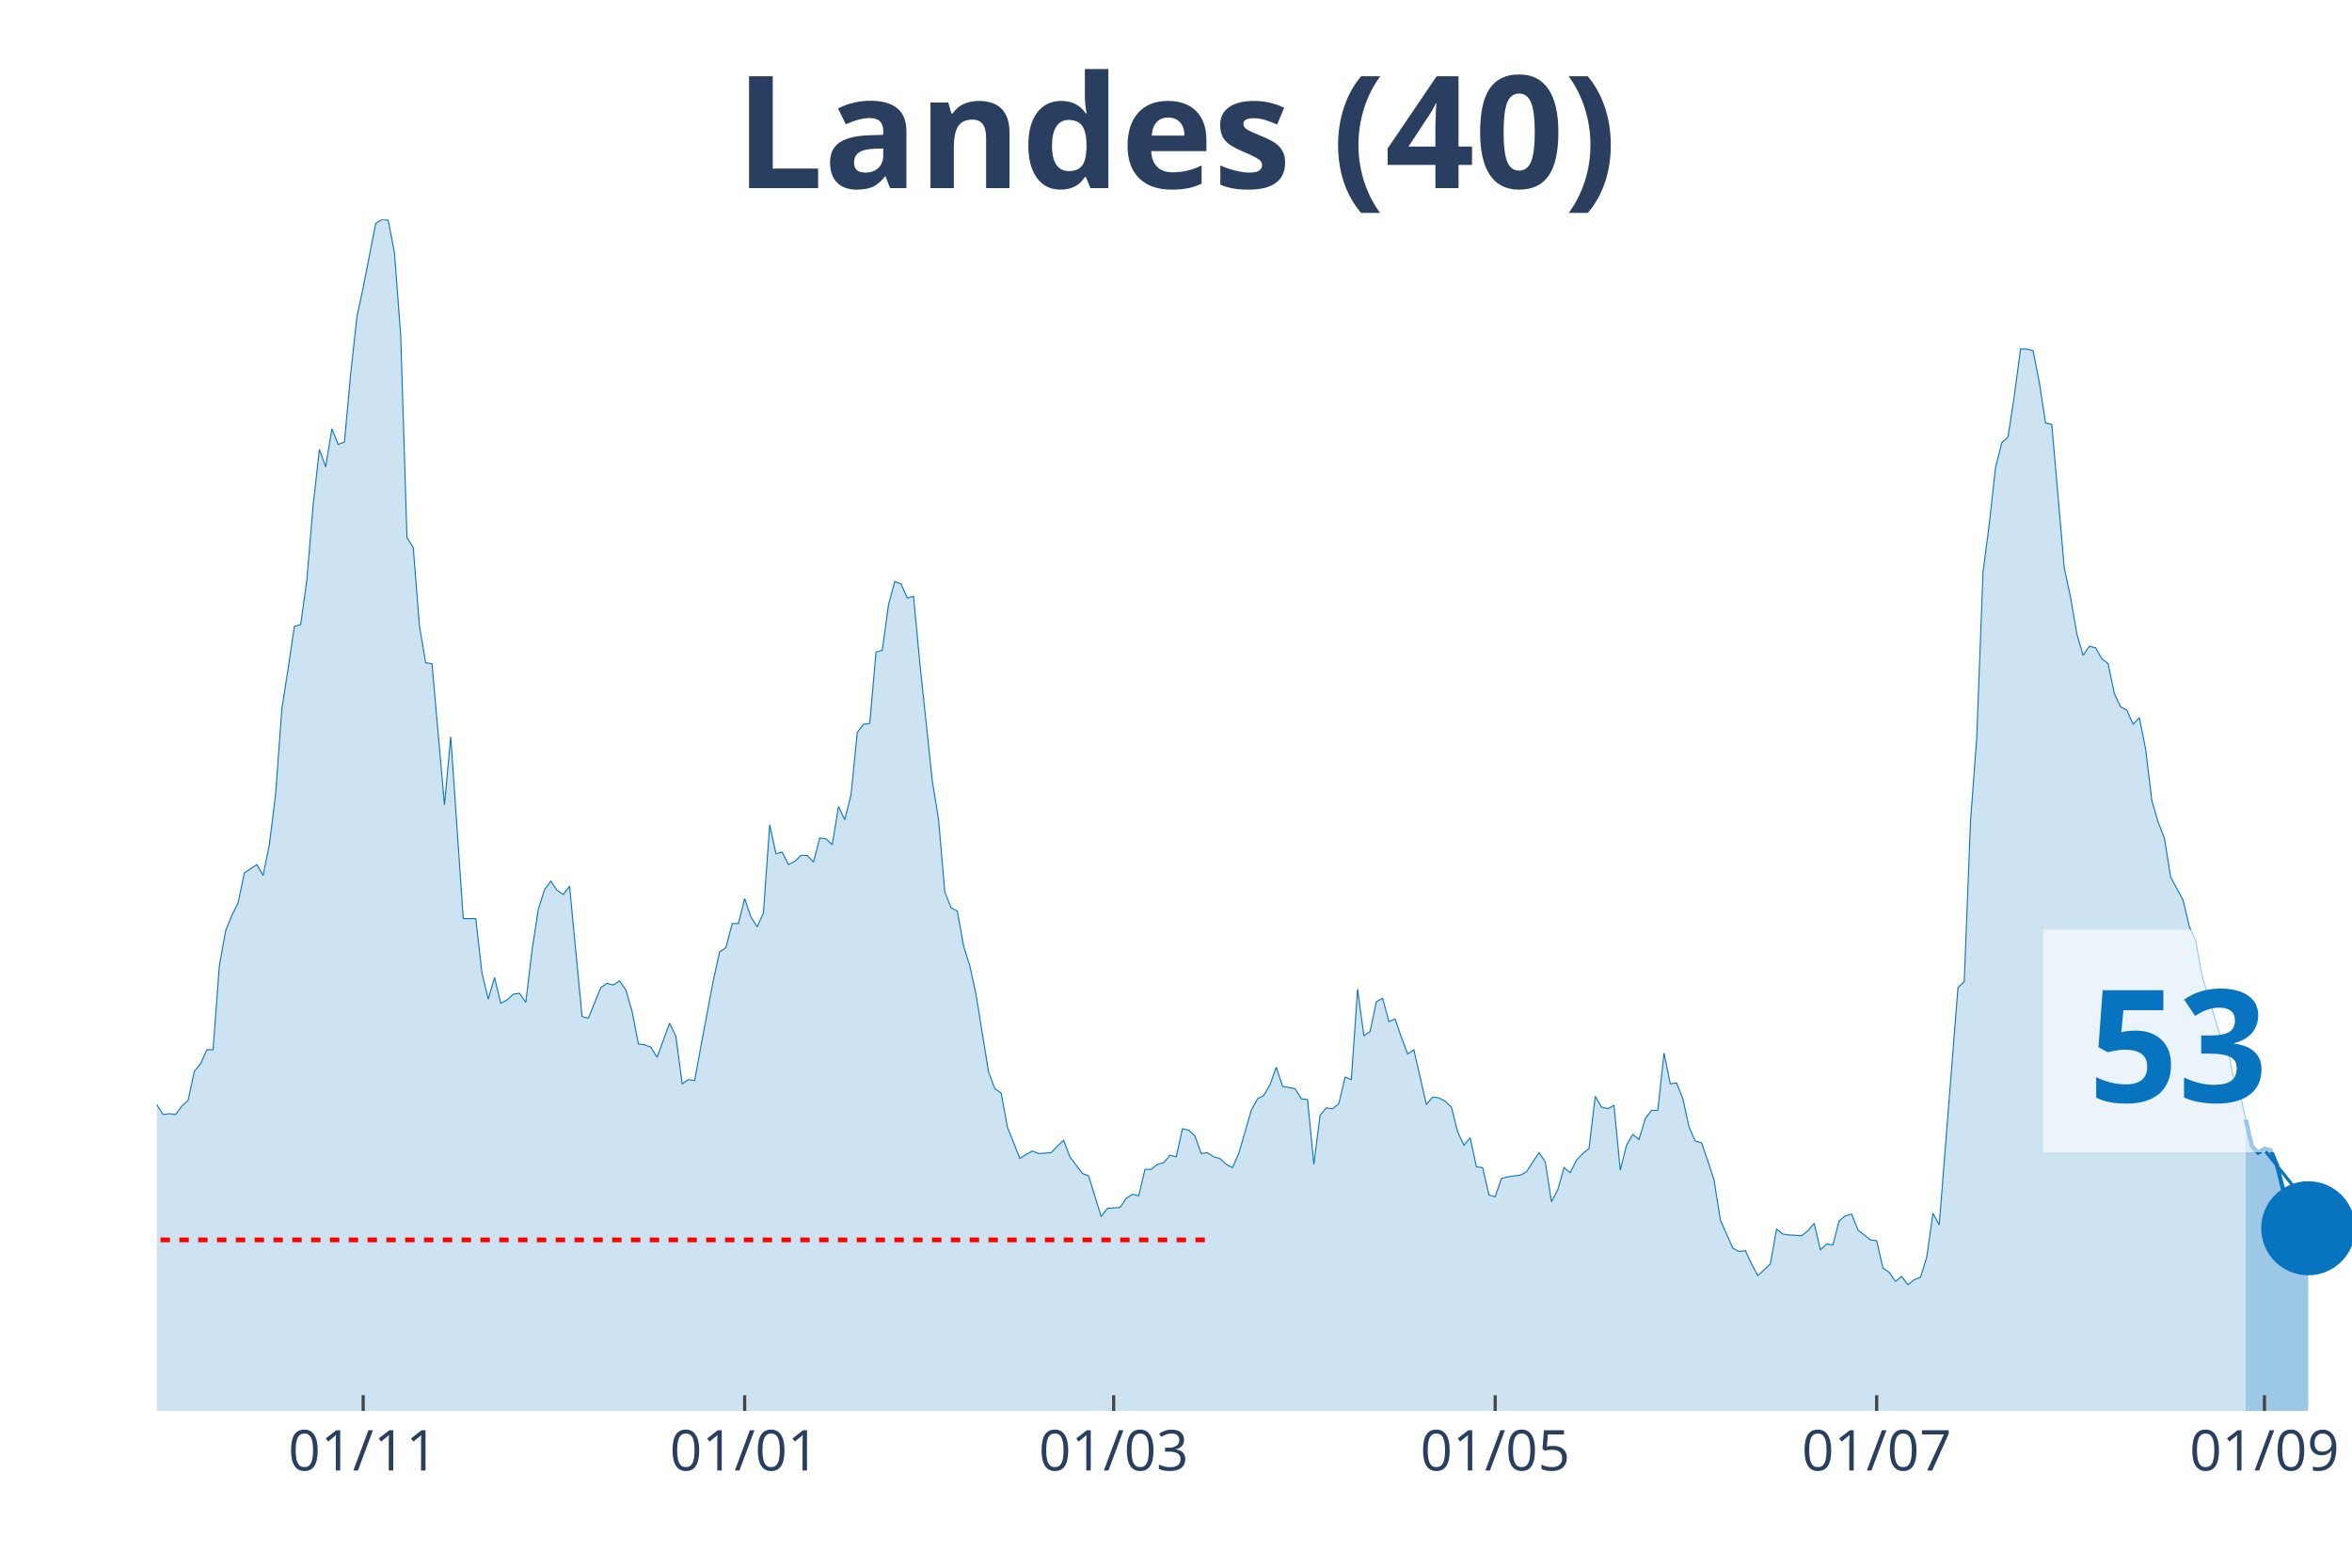
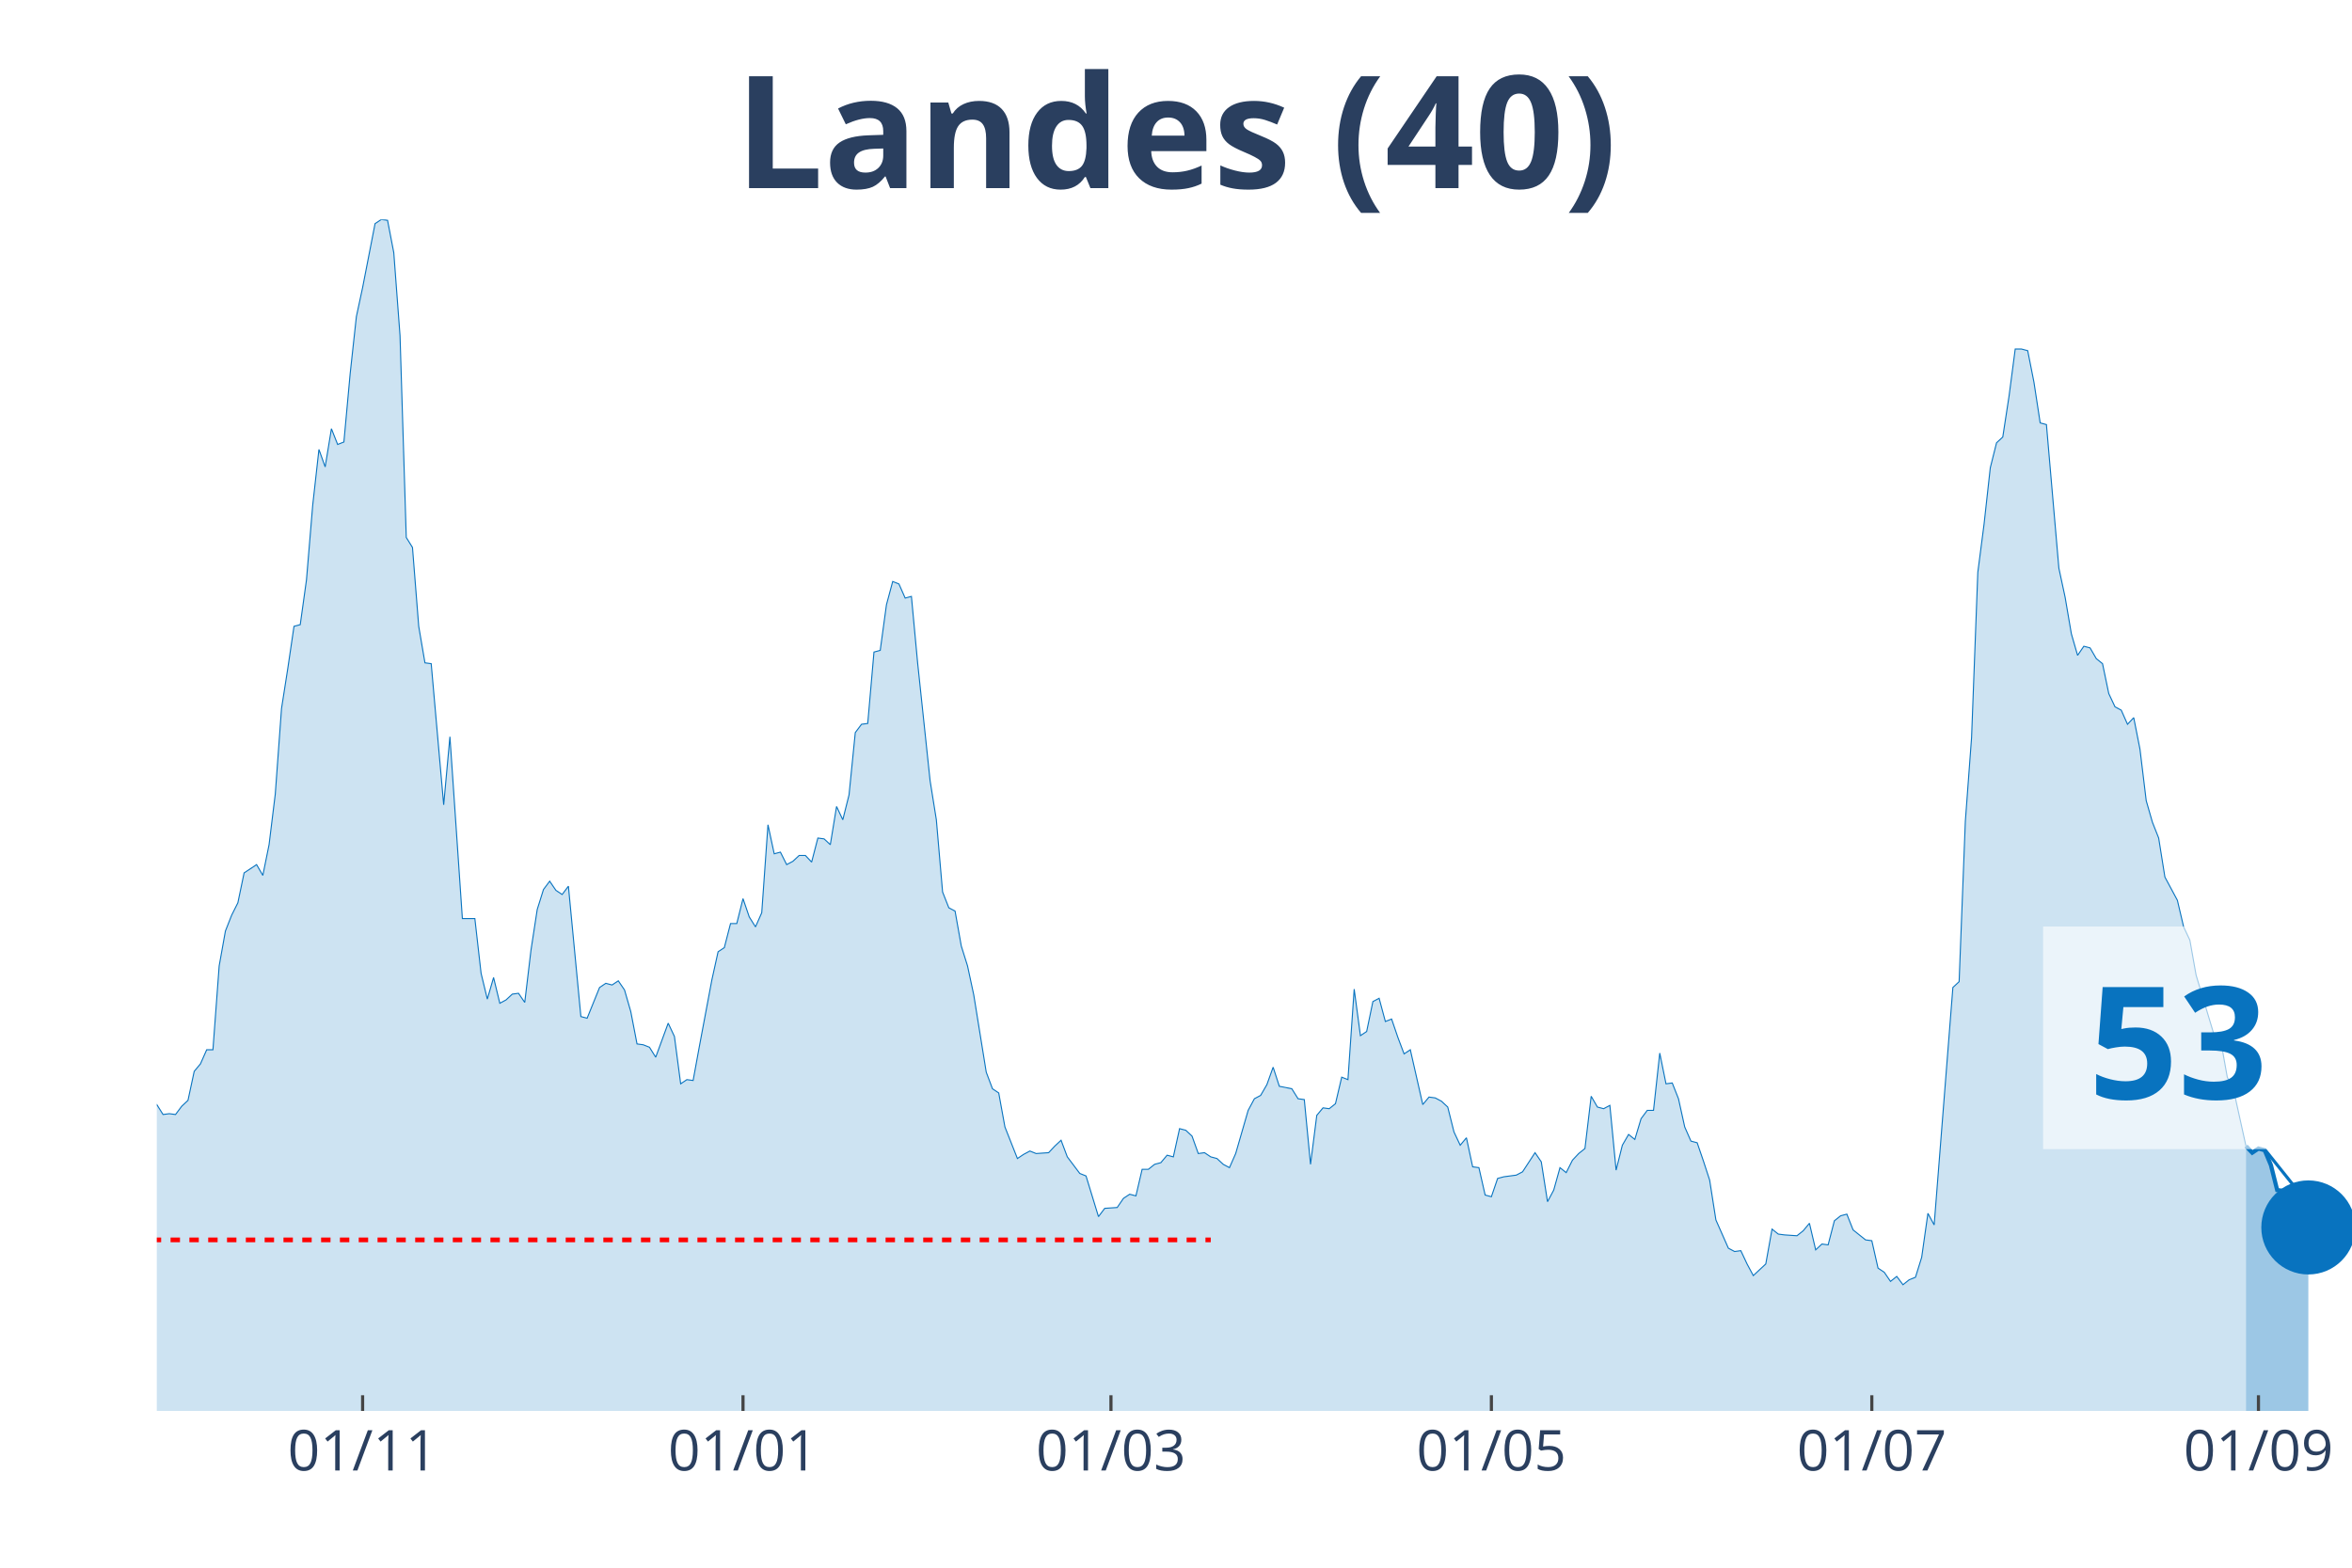
<svg xmlns="http://www.w3.org/2000/svg" class="main-svg" width="1125" height="750" style="" viewBox="0 0 750 500">
  <rect x="0" y="0" width="750" height="500" style="fill: rgb(0, 0, 0); fill-opacity: 0;" />
-   <defs id="defs-b1cea4">
+   <defs id="defs-6a1409">
    <g class="clips">
-       <clipPath id="clipb1cea4xyplot" class="plotclip">
+       <clipPath id="clip6a1409xyplot" class="plotclip">
        <rect width="700" height="380" />
      </clipPath>
-       <clipPath class="axesclip" id="clipb1cea4x">
+       <clipPath class="axesclip" id="clip6a1409x">
        <rect x="50" y="0" width="700" height="500" />
      </clipPath>
-       <clipPath class="axesclip" id="clipb1cea4y">
+       <clipPath class="axesclip" id="clip6a1409y">
        <rect x="0" y="70" width="750" height="380" />
      </clipPath>
-       <clipPath class="axesclip" id="clipb1cea4xy">
+       <clipPath class="axesclip" id="clip6a1409xy">
        <rect x="50" y="70" width="700" height="380" />
      </clipPath>
    </g>
    <g class="gradients" />
  </defs>
  <g class="bglayer">
    <rect class="bg" x="50" y="70" width="700" height="380" style="fill: rgb(0, 0, 0); fill-opacity: 0; stroke-width: 0;" />
  </g>
  <g class="layer-below">
    <g class="imagelayer" />
    <g class="shapelayer" />
  </g>
  <g class="cartesianlayer">
    <g class="subplot xy">
      <g class="layer-subplot">
        <g class="shapelayer" />
        <g class="imagelayer" />
      </g>
      <g class="gridlayer">
        <g class="x">
-           <path class="xgrid crisp" transform="translate(115.81,0)" d="M0,70v380" style="stroke: rgb(255, 255, 255); stroke-opacity: 1; stroke-width: 1px;" />
-           <path class="xgrid crisp" transform="translate(237.46,0)" d="M0,70v380" style="stroke: rgb(255, 255, 255); stroke-opacity: 1; stroke-width: 1px;" />
-           <path class="xgrid crisp" transform="translate(355.13,0)" d="M0,70v380" style="stroke: rgb(255, 255, 255); stroke-opacity: 1; stroke-width: 1px;" />
-           <path class="xgrid crisp" transform="translate(476.78,0)" d="M0,70v380" style="stroke: rgb(255, 255, 255); stroke-opacity: 1; stroke-width: 1px;" />
-           <path class="xgrid crisp" transform="translate(598.43,0)" d="M0,70v380" style="stroke: rgb(255, 255, 255); stroke-opacity: 1; stroke-width: 1px;" />
-           <path class="xgrid crisp" transform="translate(722.08,0)" d="M0,70v380" style="stroke: rgb(255, 255, 255); stroke-opacity: 1; stroke-width: 1px;" />
+           <path class="xgrid crisp" transform="translate(115.63,0)" d="M0,70v380" style="stroke: rgb(255, 255, 255); stroke-opacity: 1; stroke-width: 1px;" />
+           <path class="xgrid crisp" transform="translate(236.93,0)" d="M0,70v380" style="stroke: rgb(255, 255, 255); stroke-opacity: 1; stroke-width: 1px;" />
+           <path class="xgrid crisp" transform="translate(354.26,0)" d="M0,70v380" style="stroke: rgb(255, 255, 255); stroke-opacity: 1; stroke-width: 1px;" />
+           <path class="xgrid crisp" transform="translate(475.57,0)" d="M0,70v380" style="stroke: rgb(255, 255, 255); stroke-opacity: 1; stroke-width: 1px;" />
+           <path class="xgrid crisp" transform="translate(596.88,0)" d="M0,70v380" style="stroke: rgb(255, 255, 255); stroke-opacity: 1; stroke-width: 1px;" />
+           <path class="xgrid crisp" transform="translate(720.17,0)" d="M0,70v380" style="stroke: rgb(255, 255, 255); stroke-opacity: 1; stroke-width: 1px;" />
        </g>
        <g class="y" />
      </g>
      <g class="zerolinelayer" />
      <path class="xlines-below" />
      <path class="ylines-below" />
      <g class="overlines-below" />
      <g class="xaxislayer-below" />
      <g class="yaxislayer-below" />
      <g class="overaxes-below" />
-       <g class="plot" transform="translate(50, 70)" clip-path="url('#clipb1cea4xyplot')">
+       <g class="plot" transform="translate(50, 70)" clip-path="url('#clip6a1409xyplot')">
        <g class="scatterlayer mlayer">
-           <g class="trace scatter tracea304a1" style="stroke-miterlimit: 2;">
+           <g class="trace scatter tracefc8271" style="stroke-miterlimit: 2;">
            <g class="fills">
              <g>
-                 <path class="js-fill" d="M666.1,380L-271.23,380L-271.23,377.35L-187.46,378.68L-185.47,375.5L-181.48,375.76L-179.49,375.76L-173.5,374.97L-171.51,377.35L-159.54,378.15L-157.55,376.56L-147.58,376.03L-145.58,375.76L-139.6,379.21L-137.61,379.21L-113.68,377.35L-111.68,376.82L-103.7,374.97L-101.71,373.91L-93.73,374.7L-91.74,373.91L-89.74,373.11L-87.75,370.2L-81.77,365.7L-79.77,365.7L-67.81,354.31L-65.81,354.31L-61.82,350.08L-59.83,346.63L-53.85,337.1L-51.85,336.31L-45.87,317.77L-43.87,311.68L-41.88,305.85L-39.89,306.91L-37.89,307.44L-35.9,303.74L-31.91,295.53L-29.91,295.79L-27.92,288.64L-25.93,285.73L-23.93,284.67L-21.94,279.37L-19.94,278.31L-17.95,287.85L-15.95,287.32L-13.96,292.35L-11.97,292.08L-9.97,293.14L-7.98,293.14L-5.98,295.53L-1.99,283.61L0,282.29L1.99,285.46L3.99,285.2L5.98,285.46L7.98,282.82L9.97,280.96L11.97,271.69L13.96,269.31L15.95,264.81L17.95,264.81L19.94,238.06L21.94,226.94L23.93,221.91L25.93,217.94L27.92,208.4L31.91,205.76L33.9,209.2L35.9,199.4L37.89,183.25L39.89,155.97L41.88,143.26L43.87,129.76L45.87,129.23L47.86,114.93L49.86,91.09L51.85,73.35L53.85,78.91L55.84,66.73L57.83,71.76L59.83,70.97L61.82,49.25L63.82,30.98L65.81,21.71L69.8,1.32L71.79,0L73.79,0.26L75.78,10.59L77.78,37.07L79.77,101.42L81.77,104.6L83.76,129.76L85.75,141.41L87.75,141.67L91.74,186.69L93.73,164.98L97.72,222.97L99.72,222.97L101.71,222.97L103.7,240.45L105.7,248.66L107.69,241.77L109.69,249.98L111.68,248.92L113.68,247.07L115.67,246.8L117.66,249.71L119.66,233.03L121.65,220.06L123.65,213.7L125.64,211.05L127.64,213.97L129.63,215.29L131.62,212.64L135.61,254.22L137.61,254.75L141.6,244.95L143.59,243.62L145.58,244.15L147.58,242.83L149.57,245.74L151.57,252.63L153.56,262.95L155.56,263.22L157.55,264.01L159.54,267.19L163.53,256.33L165.53,260.57L167.52,275.67L169.52,274.34L171.51,274.61L173.5,263.75L177.49,242.56L179.49,233.56L181.48,232.24L183.48,224.56L185.47,224.56L187.46,216.61L189.46,222.44L191.45,225.62L193.45,221.11L195.44,193.05L197.44,202.31L199.43,201.78L201.42,205.76L203.42,204.7L205.41,202.84L207.41,202.84L209.4,204.96L211.4,197.28L213.39,197.55L215.38,199.4L217.38,187.22L219.37,191.46L221.37,183.51L223.36,163.65L225.36,161L227.35,160.74L229.34,137.97L231.34,137.44L233.33,122.87L235.33,115.46L237.32,116.25L239.32,120.75L241.31,120.22L243.3,141.41L247.29,179.01L249.29,191.46L251.28,214.49L253.28,219.53L255.27,220.59L257.26,231.71L259.26,238.06L261.25,247.33L265.24,271.96L267.24,277.25L269.23,278.58L271.23,289.44L275.21,299.5L277.21,298.17L279.2,297.11L281.2,297.91L285.19,297.64L287.18,295.53L289.17,293.67L291.17,298.97L295.16,304.26L297.15,305.06L301.14,318.03L303.13,315.39L307.12,315.12L309.12,312.21L311.11,310.89L313.11,311.41L315.1,302.94L317.09,302.94L319.09,301.35L321.08,300.82L323.08,298.44L325.07,298.97L327.07,289.97L329.06,290.49L331.05,292.35L333.05,297.91L335.04,297.64L337.04,298.97L339.03,299.5L341.03,301.35L343.02,302.41L345.01,297.91L349,284.14L351,280.43L352.99,279.37L354.99,275.93L356.98,270.37L358.97,276.46L362.96,277.25L364.96,280.43L366.95,280.7L368.95,301.35L370.94,285.73L372.93,283.34L374.93,283.61L376.92,282.02L378.92,273.55L380.91,274.34L382.91,245.48L384.9,260.31L386.89,258.98L388.89,249.45L390.88,248.39L392.88,255.8L394.87,255.01L396.87,260.84L398.86,266.13L400.85,264.81L404.84,282.29L406.84,279.9L408.83,280.17L410.83,281.23L412.82,283.08L414.81,291.02L416.81,295.26L418.8,292.88L420.8,302.15L422.79,302.41L424.79,311.15L426.78,311.68L428.77,305.85L430.77,305.32L434.76,304.79L436.75,303.74L440.74,297.64L442.74,300.56L444.73,313.27L446.72,309.56L448.72,302.41L450.71,304L452.71,300.03L454.7,297.91L456.7,296.32L458.69,279.64L460.68,283.08L462.68,283.61L464.67,282.55L466.67,303.21L468.66,295.26L470.66,291.82L472.65,293.41L474.64,286.79L476.64,284.14L478.63,284.14L480.63,265.87L482.62,275.67L484.62,275.4L486.61,280.43L488.6,289.44L490.6,293.94L492.59,294.47L494.59,300.29L496.58,306.38L498.58,319.09L502.56,328.1L504.56,329.16L506.55,328.89L508.55,333.13L510.54,336.84L512.54,334.98L514.53,333.13L516.52,322.01L518.52,323.6L520.51,323.86L524.5,324.13L526.5,322.54L528.49,320.15L530.48,328.63L532.48,326.77L534.47,327.04L536.47,319.36L538.46,317.77L540.46,317.24L542.45,322.27L546.44,325.45L548.43,325.71L550.43,334.45L552.42,335.78L554.42,338.69L556.41,337.1L558.4,339.75L560.4,338.16L562.39,337.37L564.39,331.01L566.38,316.98L568.38,320.68L574.36,244.95L576.35,243.09L578.35,191.99L580.34,165.24L582.34,112.54L584.33,97.18L586.32,79.18L588.32,71.23L590.31,69.38L592.31,56.4L594.3,41.31L596.3,41.31L598.29,41.84L600.28,51.9L602.28,64.88L604.27,65.41L608.26,111.22L610.26,120.49L612.25,132.14L614.25,139.02L616.24,136.11L618.23,136.64L620.23,140.08L622.22,141.67L624.22,151.21L626.21,155.44L628.21,156.5L630.2,161L632.19,158.89L634.19,168.95L636.18,185.37L638.18,192.25L640.17,197.28L642.17,209.73L646.15,217.14L648.15,225.62L650.14,229.85L652.14,240.98L658.12,260.84L660.11,262.43L662.11,273.55L664.1,277.52L666.1,287.05" style="fill: rgb(8, 115, 191); fill-opacity: 0.2; stroke-width: 0;" />
+                 <path class="js-fill" d="M666.19,380L-270.45,380L-270.45,377.35L-186.93,378.68L-184.94,375.5L-180.97,375.76L-178.98,375.76L-173.01,374.97L-171.02,377.35L-159.09,378.15L-157.1,376.56L-147.16,376.03L-145.17,375.76L-139.2,379.21L-137.22,379.21L-113.35,377.35L-111.36,376.82L-103.41,374.97L-101.42,373.91L-93.47,374.7L-91.48,373.91L-89.49,373.11L-87.5,370.2L-81.53,365.7L-79.55,365.7L-67.61,354.31L-65.62,354.31L-61.65,350.08L-59.66,346.63L-53.69,337.1L-51.7,336.31L-45.74,317.77L-43.75,311.68L-41.76,305.85L-39.77,306.91L-37.78,307.44L-35.8,303.74L-31.82,295.53L-29.83,295.79L-27.84,288.64L-25.85,285.73L-23.86,284.67L-21.87,279.37L-19.89,278.31L-17.9,287.85L-15.91,287.32L-13.92,292.35L-11.93,292.08L-9.94,293.14L-7.95,293.14L-5.97,295.53L-1.99,283.61L0,282.29L1.99,285.46L3.98,285.2L5.97,285.46L7.95,282.82L9.94,280.96L11.93,271.69L13.92,269.31L15.91,264.81L17.9,264.81L19.89,238.06L21.88,226.94L23.86,221.91L25.85,217.94L27.84,208.4L31.82,205.76L33.81,209.2L35.8,199.4L37.78,183.25L39.77,155.97L41.76,143.26L43.75,129.76L45.74,129.23L47.73,114.93L49.72,91.09L51.7,73.35L53.69,78.91L55.68,66.73L57.67,71.76L59.66,70.97L61.65,49.25L63.64,30.98L65.63,21.71L69.6,1.32L71.59,0L73.58,0.26L75.57,10.59L77.56,37.07L79.55,101.42L81.53,104.6L83.52,129.76L85.51,141.41L87.5,141.67L91.48,186.69L93.47,164.98L97.44,222.97L99.43,222.97L101.42,222.97L103.41,240.45L105.4,248.66L107.39,241.77L109.38,249.98L111.36,248.92L113.35,247.07L115.34,246.8L117.33,249.71L119.32,233.03L121.31,220.06L123.3,213.7L125.28,211.05L127.27,213.97L129.26,215.29L131.25,212.64L135.23,254.22L137.22,254.75L141.19,244.95L143.18,243.62L145.17,244.15L147.16,242.83L149.15,245.74L151.14,252.63L153.13,262.95L155.11,263.22L157.1,264.01L159.09,267.19L163.07,256.33L165.06,260.57L167.05,275.67L169.03,274.34L171.02,274.61L173.01,263.75L176.99,242.56L178.98,233.56L180.97,232.24L182.95,224.56L184.94,224.56L186.93,216.61L188.92,222.44L190.91,225.62L192.9,221.11L194.89,193.05L196.88,202.31L198.86,201.78L200.85,205.76L202.84,204.7L204.83,202.84L206.82,202.84L208.81,204.96L210.8,197.28L212.78,197.55L214.77,199.4L216.76,187.22L218.75,191.46L220.74,183.51L222.73,163.65L224.72,161L226.7,160.74L228.69,137.97L230.68,137.44L232.67,122.87L234.66,115.46L236.65,116.25L238.64,120.75L240.63,120.22L242.61,141.41L246.59,179.01L248.58,191.46L250.57,214.49L252.56,219.53L254.55,220.59L256.53,231.71L258.52,238.06L260.51,247.33L264.49,271.96L266.48,277.25L268.47,278.58L270.45,289.44L274.43,299.5L276.42,298.17L278.41,297.11L280.4,297.91L284.38,297.64L286.36,295.53L288.35,293.67L290.34,298.97L294.32,304.26L296.31,305.06L300.28,318.03L302.27,315.39L306.25,315.12L308.24,312.21L310.23,310.89L312.22,311.41L314.2,302.94L316.19,302.94L318.18,301.35L320.17,300.82L322.16,298.44L324.15,298.97L326.14,289.97L328.13,290.49L330.11,292.35L332.1,297.91L334.09,297.64L336.08,298.97L338.07,299.5L340.06,301.35L342.05,302.41L344.03,297.91L348.01,284.14L350,280.43L351.99,279.37L353.98,275.93L355.97,270.37L357.95,276.46L361.93,277.25L363.92,280.43L365.91,280.7L367.9,301.35L369.89,285.73L371.88,283.34L373.86,283.61L375.85,282.02L377.84,273.55L379.83,274.34L381.82,245.48L383.81,260.31L385.8,258.98L387.78,249.45L389.77,248.39L391.76,255.8L393.75,255.01L395.74,260.84L397.73,266.13L399.72,264.81L403.69,282.29L405.68,279.9L407.67,280.17L409.66,281.23L411.65,283.08L413.64,291.02L415.63,295.26L417.61,292.88L419.6,302.15L421.59,302.41L423.58,311.15L425.57,311.68L427.56,305.85L429.55,305.32L433.52,304.79L435.51,303.74L439.49,297.64L441.48,300.56L443.47,313.27L445.45,309.56L447.44,302.41L449.43,304L451.42,300.03L453.41,297.91L455.4,296.32L457.39,279.64L459.38,283.08L461.36,283.61L463.35,282.55L465.34,303.21L467.33,295.26L469.32,291.82L471.31,293.41L473.3,286.79L475.28,284.14L477.27,284.14L479.26,265.87L481.25,275.67L483.24,275.4L485.23,280.43L487.22,289.44L489.2,293.94L491.19,294.47L493.18,300.29L495.17,306.38L497.16,319.09L501.14,328.1L503.13,329.16L505.11,328.89L507.1,333.13L509.09,336.84L511.08,334.98L513.07,333.13L515.06,322.01L517.05,323.6L519.03,323.86L523.01,324.13L525,322.54L526.99,320.15L528.98,328.63L530.97,326.77L532.95,327.04L534.94,319.36L536.93,317.77L538.92,317.24L540.91,322.27L544.89,325.45L546.88,325.71L548.86,334.45L550.85,335.78L552.84,338.69L554.83,337.1L556.82,339.75L558.81,338.16L560.8,337.37L562.78,331.01L564.77,316.98L566.76,320.68L572.73,244.95L574.72,243.09L576.7,191.99L578.69,165.24L580.68,112.54L582.67,97.18L584.66,79.18L586.65,71.23L588.64,69.38L590.63,56.4L592.61,41.31L594.6,41.31L596.59,41.84L598.58,51.9L600.57,64.88L602.56,65.41L606.53,111.22L608.52,120.49L610.51,132.14L612.5,139.02L614.49,136.11L616.48,136.64L618.47,140.08L620.45,141.67L622.44,151.21L624.43,155.44L626.42,156.5L628.41,161L630.4,158.89L632.39,168.95L634.38,185.37L636.36,192.25L638.35,197.28L640.34,209.73L644.32,217.14L646.31,225.62L648.3,229.85L650.28,240.98L656.25,260.84L658.24,262.43L660.23,273.55L662.22,277.52L666.19,295.53" style="fill: rgb(8, 115, 191); fill-opacity: 0.2; stroke-width: 0;" />
              </g>
            </g>
            <g class="errorbars" />
            <g class="lines">
-               <path class="js-line" d="M-271.23,377.35L-187.46,378.68L-185.47,375.5L-181.48,375.76L-179.49,375.76L-173.5,374.97L-171.51,377.35L-159.54,378.15L-157.55,376.56L-147.58,376.03L-145.58,375.76L-139.6,379.21L-137.61,379.21L-113.68,377.35L-111.68,376.82L-103.7,374.97L-101.71,373.91L-93.73,374.7L-91.74,373.91L-89.74,373.11L-87.75,370.2L-81.77,365.7L-79.77,365.7L-67.81,354.31L-65.81,354.31L-61.82,350.08L-59.83,346.63L-53.85,337.1L-51.85,336.31L-45.87,317.77L-43.87,311.68L-41.88,305.85L-39.89,306.91L-37.89,307.44L-35.9,303.74L-31.91,295.53L-29.91,295.79L-27.92,288.64L-25.93,285.73L-23.93,284.67L-21.94,279.37L-19.94,278.31L-17.95,287.85L-15.95,287.32L-13.96,292.35L-11.97,292.08L-9.97,293.14L-7.98,293.14L-5.98,295.53L-1.99,283.61L0,282.29L1.99,285.46L3.99,285.2L5.98,285.46L7.98,282.82L9.97,280.96L11.97,271.69L13.96,269.31L15.95,264.81L17.95,264.81L19.94,238.06L21.94,226.94L23.93,221.91L25.93,217.94L27.92,208.4L31.91,205.76L33.9,209.2L35.9,199.4L37.89,183.25L39.89,155.97L41.88,143.26L43.87,129.76L45.87,129.23L47.86,114.93L49.86,91.09L51.85,73.35L53.85,78.91L55.84,66.73L57.83,71.76L59.83,70.97L61.82,49.25L63.82,30.98L65.81,21.71L69.8,1.32L71.79,0L73.79,0.26L75.78,10.59L77.78,37.07L79.77,101.42L81.77,104.6L83.76,129.76L85.75,141.41L87.75,141.67L91.74,186.69L93.73,164.98L97.72,222.97L99.72,222.97L101.71,222.97L103.7,240.45L105.7,248.66L107.69,241.77L109.69,249.98L111.68,248.92L113.68,247.07L115.67,246.8L117.66,249.71L119.66,233.03L121.65,220.06L123.65,213.7L125.64,211.05L127.64,213.97L129.63,215.29L131.62,212.64L135.61,254.22L137.61,254.75L141.6,244.95L143.59,243.62L145.58,244.15L147.58,242.83L149.57,245.74L151.57,252.63L153.56,262.95L155.56,263.22L157.55,264.01L159.54,267.19L163.53,256.33L165.53,260.57L167.52,275.67L169.52,274.34L171.51,274.61L173.5,263.75L177.49,242.56L179.49,233.56L181.48,232.24L183.48,224.56L185.47,224.56L187.46,216.61L189.46,222.44L191.45,225.62L193.45,221.11L195.44,193.05L197.44,202.31L199.43,201.78L201.42,205.76L203.42,204.7L205.41,202.84L207.41,202.84L209.4,204.96L211.4,197.28L213.39,197.55L215.38,199.4L217.38,187.22L219.37,191.46L221.37,183.51L223.36,163.65L225.36,161L227.35,160.74L229.34,137.97L231.34,137.44L233.33,122.87L235.33,115.46L237.32,116.25L239.32,120.75L241.31,120.22L243.3,141.41L247.29,179.01L249.29,191.46L251.28,214.49L253.28,219.53L255.27,220.59L257.26,231.71L259.26,238.06L261.25,247.33L265.24,271.96L267.24,277.25L269.23,278.58L271.23,289.44L275.21,299.5L277.21,298.17L279.2,297.11L281.2,297.91L285.19,297.64L287.18,295.53L289.17,293.67L291.17,298.97L295.16,304.26L297.15,305.06L301.14,318.03L303.13,315.39L307.12,315.12L309.12,312.21L311.11,310.89L313.11,311.41L315.1,302.94L317.09,302.94L319.09,301.35L321.08,300.82L323.08,298.44L325.07,298.97L327.07,289.97L329.06,290.49L331.05,292.35L333.05,297.91L335.04,297.64L337.04,298.97L339.03,299.5L341.03,301.35L343.02,302.41L345.01,297.91L349,284.14L351,280.43L352.99,279.37L354.99,275.93L356.98,270.37L358.97,276.46L362.96,277.25L364.96,280.43L366.95,280.7L368.95,301.35L370.94,285.73L372.93,283.34L374.93,283.61L376.92,282.02L378.92,273.55L380.91,274.34L382.91,245.48L384.9,260.31L386.89,258.98L388.89,249.45L390.88,248.39L392.88,255.8L394.87,255.01L396.87,260.84L398.86,266.13L400.85,264.81L404.84,282.29L406.84,279.9L408.83,280.17L410.83,281.23L412.82,283.08L414.81,291.02L416.81,295.26L418.8,292.88L420.8,302.15L422.79,302.41L424.79,311.15L426.78,311.68L428.77,305.85L430.77,305.32L434.76,304.79L436.75,303.74L440.74,297.64L442.74,300.56L444.73,313.27L446.72,309.56L448.72,302.41L450.71,304L452.71,300.03L454.7,297.91L456.7,296.32L458.69,279.64L460.68,283.08L462.68,283.61L464.67,282.55L466.67,303.21L468.66,295.26L470.66,291.82L472.65,293.41L474.64,286.79L476.64,284.14L478.63,284.14L480.63,265.87L482.62,275.67L484.62,275.4L486.61,280.43L488.6,289.44L490.6,293.94L492.59,294.47L494.59,300.29L496.58,306.38L498.58,319.09L502.56,328.1L504.56,329.16L506.55,328.89L508.55,333.13L510.54,336.84L512.54,334.98L514.53,333.13L516.52,322.01L518.52,323.6L520.51,323.86L524.5,324.13L526.5,322.54L528.49,320.15L530.48,328.63L532.48,326.77L534.47,327.04L536.47,319.36L538.46,317.77L540.46,317.24L542.45,322.27L546.44,325.45L548.43,325.71L550.43,334.45L552.42,335.78L554.42,338.69L556.41,337.1L558.4,339.75L560.4,338.16L562.39,337.37L564.39,331.01L566.38,316.98L568.38,320.68L574.36,244.95L576.35,243.09L578.35,191.99L580.34,165.24L582.34,112.54L584.33,97.18L586.32,79.18L588.32,71.23L590.31,69.38L592.31,56.4L594.3,41.31L596.3,41.31L598.29,41.84L600.28,51.9L602.28,64.88L604.27,65.41L608.26,111.22L610.26,120.49L612.25,132.14L614.25,139.02L616.24,136.11L618.23,136.64L620.23,140.08L622.22,141.67L624.22,151.21L626.21,155.44L628.21,156.5L630.2,161L632.19,158.89L634.19,168.95L636.18,185.37L638.18,192.25L640.17,197.28L642.17,209.73L646.15,217.14L648.15,225.62L650.14,229.85L652.14,240.98L658.12,260.84L660.11,262.43L662.11,273.55L664.1,277.52L666.1,287.05" style="vector-effect: non-scaling-stroke; fill: none; stroke: rgb(8, 115, 191); stroke-opacity: 1; stroke-width: 0.5px; opacity: 1;" />
+               <path class="js-line" d="M-270.45,377.35L-186.93,378.68L-184.94,375.5L-180.97,375.76L-178.98,375.76L-173.01,374.97L-171.02,377.35L-159.09,378.15L-157.1,376.56L-147.16,376.03L-145.17,375.76L-139.2,379.21L-137.22,379.21L-113.35,377.35L-111.36,376.82L-103.41,374.97L-101.42,373.91L-93.47,374.7L-91.48,373.91L-89.49,373.11L-87.5,370.2L-81.53,365.7L-79.55,365.7L-67.61,354.31L-65.62,354.31L-61.65,350.08L-59.66,346.63L-53.69,337.1L-51.7,336.31L-45.74,317.77L-43.75,311.68L-41.76,305.85L-39.77,306.91L-37.78,307.44L-35.8,303.74L-31.82,295.53L-29.83,295.79L-27.84,288.64L-25.85,285.73L-23.86,284.67L-21.87,279.37L-19.89,278.31L-17.9,287.85L-15.91,287.32L-13.92,292.35L-11.93,292.08L-9.94,293.14L-7.95,293.14L-5.97,295.53L-1.99,283.61L0,282.29L1.99,285.46L3.98,285.2L5.97,285.46L7.95,282.82L9.94,280.96L11.93,271.69L13.92,269.31L15.91,264.81L17.9,264.81L19.89,238.06L21.88,226.94L23.86,221.91L25.85,217.94L27.84,208.4L31.82,205.76L33.81,209.2L35.8,199.4L37.78,183.25L39.77,155.97L41.76,143.26L43.75,129.76L45.74,129.23L47.73,114.93L49.72,91.09L51.7,73.35L53.69,78.91L55.68,66.73L57.67,71.76L59.66,70.97L61.65,49.25L63.64,30.98L65.63,21.71L69.6,1.32L71.59,0L73.58,0.26L75.57,10.59L77.56,37.07L79.55,101.42L81.53,104.6L83.52,129.76L85.51,141.41L87.5,141.67L91.48,186.69L93.47,164.98L97.44,222.97L99.43,222.97L101.42,222.97L103.41,240.45L105.4,248.66L107.39,241.77L109.38,249.98L111.36,248.92L113.35,247.07L115.34,246.8L117.33,249.71L119.32,233.03L121.31,220.06L123.3,213.7L125.28,211.05L127.27,213.97L129.26,215.29L131.25,212.64L135.23,254.22L137.22,254.75L141.19,244.95L143.18,243.62L145.17,244.15L147.16,242.83L149.15,245.74L151.14,252.63L153.13,262.95L155.11,263.22L157.1,264.01L159.09,267.19L163.07,256.33L165.06,260.57L167.05,275.67L169.03,274.34L171.02,274.61L173.01,263.75L176.99,242.56L178.98,233.56L180.97,232.24L182.95,224.56L184.94,224.56L186.93,216.61L188.92,222.44L190.91,225.62L192.9,221.11L194.89,193.05L196.88,202.31L198.86,201.78L200.85,205.76L202.84,204.7L204.83,202.84L206.82,202.84L208.81,204.96L210.8,197.28L212.78,197.55L214.77,199.4L216.76,187.22L218.75,191.46L220.74,183.51L222.73,163.65L224.72,161L226.7,160.74L228.69,137.97L230.68,137.44L232.67,122.87L234.66,115.46L236.65,116.25L238.64,120.75L240.63,120.22L242.61,141.41L246.59,179.01L248.58,191.46L250.57,214.49L252.56,219.53L254.55,220.59L256.53,231.71L258.52,238.06L260.51,247.33L264.49,271.96L266.48,277.25L268.47,278.58L270.45,289.44L274.43,299.5L276.42,298.17L278.41,297.11L280.4,297.91L284.38,297.64L286.36,295.53L288.35,293.67L290.34,298.97L294.32,304.26L296.31,305.06L300.28,318.03L302.27,315.39L306.25,315.12L308.24,312.21L310.23,310.89L312.22,311.41L314.2,302.94L316.19,302.94L318.18,301.35L320.17,300.82L322.16,298.44L324.15,298.97L326.14,289.97L328.13,290.49L330.11,292.35L332.1,297.91L334.09,297.64L336.08,298.97L338.07,299.5L340.06,301.35L342.05,302.41L344.03,297.91L348.01,284.14L350,280.43L351.99,279.37L353.98,275.93L355.97,270.37L357.95,276.46L361.93,277.25L363.92,280.43L365.91,280.7L367.9,301.35L369.89,285.73L371.88,283.34L373.86,283.61L375.85,282.02L377.84,273.55L379.83,274.34L381.82,245.48L383.81,260.31L385.8,258.98L387.78,249.45L389.77,248.39L391.76,255.8L393.75,255.01L395.74,260.84L397.73,266.13L399.72,264.81L403.69,282.29L405.68,279.9L407.67,280.17L409.66,281.23L411.65,283.08L413.64,291.02L415.63,295.26L417.61,292.88L419.6,302.15L421.59,302.41L423.58,311.15L425.57,311.68L427.56,305.85L429.55,305.32L433.52,304.79L435.51,303.74L439.49,297.64L441.48,300.56L443.47,313.27L445.45,309.56L447.44,302.41L449.43,304L451.42,300.03L453.41,297.91L455.4,296.32L457.39,279.64L459.38,283.08L461.36,283.61L463.35,282.55L465.34,303.21L467.33,295.26L469.32,291.82L471.31,293.41L473.3,286.79L475.28,284.14L477.27,284.14L479.26,265.87L481.25,275.67L483.24,275.4L485.23,280.43L487.22,289.44L489.2,293.94L491.19,294.47L493.18,300.29L495.17,306.38L497.16,319.09L501.14,328.1L503.13,329.16L505.11,328.89L507.1,333.13L509.09,336.84L511.08,334.98L513.07,333.13L515.06,322.01L517.05,323.6L519.03,323.86L523.01,324.13L525,322.54L526.99,320.15L528.98,328.63L530.97,326.77L532.95,327.04L534.94,319.36L536.93,317.77L538.92,317.24L540.91,322.27L544.89,325.45L546.88,325.71L548.86,334.45L550.85,335.78L552.84,338.69L554.83,337.1L556.82,339.75L558.81,338.16L560.8,337.37L562.78,331.01L564.77,316.98L566.76,320.68L572.73,244.95L574.72,243.09L576.7,191.99L578.69,165.24L580.68,112.54L582.67,97.18L584.66,79.18L586.65,71.23L588.64,69.38L590.63,56.4L592.61,41.31L594.6,41.31L596.59,41.84L598.58,51.9L600.57,64.88L602.56,65.41L606.53,111.22L608.52,120.49L610.51,132.14L612.5,139.02L614.49,136.11L616.48,136.64L618.47,140.08L620.45,141.67L622.44,151.21L624.43,155.44L626.42,156.5L628.41,161L630.4,158.89L632.39,168.95L634.38,185.37L636.36,192.25L638.35,197.28L640.34,209.73L644.32,217.14L646.31,225.62L648.3,229.85L650.28,240.98L656.25,260.84L658.24,262.43L660.23,273.55L662.22,277.52L666.19,295.53" style="vector-effect: non-scaling-stroke; fill: none; stroke: rgb(8, 115, 191); stroke-opacity: 1; stroke-width: 0.5px; opacity: 1;" />
            </g>
            <g class="points" />
            <g class="text" />
          </g>
-           <g class="trace scatter trace09d583" style="stroke-miterlimit: 2;">
+           <g class="trace scatter traceba6348" style="stroke-miterlimit: 2;">
            <g class="fills">
              <g>
-                 <path class="js-fill" d="M686.04,380L666.1,380L666.1,287.05L668.09,295.53L670.09,297.64L672.08,296.32L674.07,296.85L676.07,301.62L678.06,309.56L680.06,309.83L682.05,315.92L686.04,321.74" style="fill: rgb(8, 115, 191); fill-opacity: 0.4; stroke-width: 0;" />
+                 <path class="js-fill" d="M686.08,380L666.19,380L666.19,295.53L668.18,297.64L670.17,296.32L672.16,296.85L674.15,301.62L676.14,309.56L678.13,309.83L680.11,315.92L682.1,318.83L684.09,321.74L686.08,321.48" style="fill: rgb(8, 115, 191); fill-opacity: 0.4; stroke-width: 0;" />
              </g>
            </g>
            <g class="errorbars" />
            <g class="lines">
-               <path class="js-line" d="M666.1,287.05L668.09,295.53L670.09,297.64L672.08,296.32L674.07,296.85L676.07,301.62L678.06,309.56L680.06,309.83L682.05,315.92L686.04,321.74" style="vector-effect: non-scaling-stroke; fill: none; stroke: rgb(8, 115, 191); stroke-opacity: 1; stroke-width: 2px; opacity: 1;" />
+               <path class="js-line" d="M666.19,295.53L668.18,297.64L670.17,296.32L672.16,296.85L674.15,301.62L676.14,309.56L678.13,309.83L680.11,315.92L682.1,318.83L684.09,321.74L686.08,321.48" style="vector-effect: non-scaling-stroke; fill: none; stroke: rgb(8, 115, 191); stroke-opacity: 1; stroke-width: 2px; opacity: 1;" />
            </g>
            <g class="points" />
            <g class="text" />
          </g>
-           <g class="trace scatter trace5a0429" style="stroke-miterlimit: 2; opacity: 1;">
+           <g class="trace scatter trace302b21" style="stroke-miterlimit: 2; opacity: 1;">
            <g class="fills" />
            <g class="errorbars" />
            <g class="lines" />
            <g class="points">
-               <path class="point" transform="translate(686.04,321.74)" d="M15,0A15,15 0 1,1 0,-15A15,15 0 0,1 15,0Z" style="opacity: 1; stroke-width: 0px; fill: rgb(8, 115, 191); fill-opacity: 1;" />
+               <path class="point" transform="translate(686.08,321.48)" d="M15,0A15,15 0 1,1 0,-15A15,15 0 0,1 15,0Z" style="opacity: 1; stroke-width: 0px; fill: rgb(8, 115, 191); fill-opacity: 1;" />
            </g>
            <g class="text" />
          </g>
        </g>
      </g>
      <g class="overplot" />
      <path class="xlines-above crisp" style="fill: none; stroke-width: 1px; stroke: rgb(0, 0, 0); stroke-opacity: 0;" d="" />
      <path class="ylines-above crisp" style="fill: none;" d="M0,0" />
      <g class="overlines-above" />
      <g class="xaxislayer-above">
-         <path class="xtick ticks crisp" d="M0,450v-5" transform="translate(115.81,0)" style="stroke: rgb(68, 68, 68); stroke-opacity: 1; stroke-width: 1px;" />
-         <path class="xtick ticks crisp" d="M0,450v-5" transform="translate(237.46,0)" style="stroke: rgb(68, 68, 68); stroke-opacity: 1; stroke-width: 1px;" />
-         <path class="xtick ticks crisp" d="M0,450v-5" transform="translate(355.13,0)" style="stroke: rgb(68, 68, 68); stroke-opacity: 1; stroke-width: 1px;" />
-         <path class="xtick ticks crisp" d="M0,450v-5" transform="translate(476.78,0)" style="stroke: rgb(68, 68, 68); stroke-opacity: 1; stroke-width: 1px;" />
-         <path class="xtick ticks crisp" d="M0,450v-5" transform="translate(598.43,0)" style="stroke: rgb(68, 68, 68); stroke-opacity: 1; stroke-width: 1px;" />
-         <path class="xtick ticks crisp" d="M0,450v-5" transform="translate(722.08,0)" style="stroke: rgb(68, 68, 68); stroke-opacity: 1; stroke-width: 1px;" />
+         <path class="xtick ticks crisp" d="M0,450v-5" transform="translate(115.63,0)" style="stroke: rgb(68, 68, 68); stroke-opacity: 1; stroke-width: 1px;" />
+         <path class="xtick ticks crisp" d="M0,450v-5" transform="translate(236.93,0)" style="stroke: rgb(68, 68, 68); stroke-opacity: 1; stroke-width: 1px;" />
+         <path class="xtick ticks crisp" d="M0,450v-5" transform="translate(354.26,0)" style="stroke: rgb(68, 68, 68); stroke-opacity: 1; stroke-width: 1px;" />
+         <path class="xtick ticks crisp" d="M0,450v-5" transform="translate(475.57,0)" style="stroke: rgb(68, 68, 68); stroke-opacity: 1; stroke-width: 1px;" />
+         <path class="xtick ticks crisp" d="M0,450v-5" transform="translate(596.88,0)" style="stroke: rgb(68, 68, 68); stroke-opacity: 1; stroke-width: 1px;" />
+         <path class="xtick ticks crisp" d="M0,450v-5" transform="translate(720.17,0)" style="stroke: rgb(68, 68, 68); stroke-opacity: 1; stroke-width: 1px;" />
        <g class="xtick">
-           <text text-anchor="middle" x="0" y="469" transform="translate(115.81,0)" style="font-family: 'Open Sans', verdana, arial, sans-serif; font-size: 18px; fill: rgb(42, 63, 95); fill-opacity: 1; white-space: pre;">01/11</text>
+           <text text-anchor="middle" x="0" y="469" transform="translate(115.63,0)" style="font-family: 'Open Sans', verdana, arial, sans-serif; font-size: 18px; fill: rgb(42, 63, 95); fill-opacity: 1; white-space: pre;">01/11</text>
        </g>
        <g class="xtick">
-           <text text-anchor="middle" x="0" y="469" transform="translate(237.46,0)" style="font-family: 'Open Sans', verdana, arial, sans-serif; font-size: 18px; fill: rgb(42, 63, 95); fill-opacity: 1; white-space: pre;">01/01</text>
+           <text text-anchor="middle" x="0" y="469" transform="translate(236.93,0)" style="font-family: 'Open Sans', verdana, arial, sans-serif; font-size: 18px; fill: rgb(42, 63, 95); fill-opacity: 1; white-space: pre;">01/01</text>
        </g>
        <g class="xtick">
-           <text text-anchor="middle" x="0" y="469" transform="translate(355.13,0)" style="font-family: 'Open Sans', verdana, arial, sans-serif; font-size: 18px; fill: rgb(42, 63, 95); fill-opacity: 1; white-space: pre;">01/03</text>
+           <text text-anchor="middle" x="0" y="469" transform="translate(354.26,0)" style="font-family: 'Open Sans', verdana, arial, sans-serif; font-size: 18px; fill: rgb(42, 63, 95); fill-opacity: 1; white-space: pre;">01/03</text>
        </g>
        <g class="xtick">
-           <text text-anchor="middle" x="0" y="469" transform="translate(476.78,0)" style="font-family: 'Open Sans', verdana, arial, sans-serif; font-size: 18px; fill: rgb(42, 63, 95); fill-opacity: 1; white-space: pre;">01/05</text>
+           <text text-anchor="middle" x="0" y="469" transform="translate(475.57,0)" style="font-family: 'Open Sans', verdana, arial, sans-serif; font-size: 18px; fill: rgb(42, 63, 95); fill-opacity: 1; white-space: pre;">01/05</text>
        </g>
        <g class="xtick">
-           <text text-anchor="middle" x="0" y="469" transform="translate(598.43,0)" style="font-family: 'Open Sans', verdana, arial, sans-serif; font-size: 18px; fill: rgb(42, 63, 95); fill-opacity: 1; white-space: pre;">01/07</text>
+           <text text-anchor="middle" x="0" y="469" transform="translate(596.88,0)" style="font-family: 'Open Sans', verdana, arial, sans-serif; font-size: 18px; fill: rgb(42, 63, 95); fill-opacity: 1; white-space: pre;">01/07</text>
        </g>
        <g class="xtick">
-           <text text-anchor="middle" x="0" y="469" transform="translate(722.08,0)" style="font-family: 'Open Sans', verdana, arial, sans-serif; font-size: 18px; fill: rgb(42, 63, 95); fill-opacity: 1; white-space: pre;">01/09</text>
+           <text text-anchor="middle" x="0" y="469" transform="translate(720.17,0)" style="font-family: 'Open Sans', verdana, arial, sans-serif; font-size: 18px; fill: rgb(42, 63, 95); fill-opacity: 1; white-space: pre;">01/09</text>
        </g>
      </g>
      <g class="yaxislayer-above" />
      <g class="overaxes-above" />
    </g>
  </g>
  <g class="polarlayer" />
  <g class="ternarylayer" />
  <g class="geolayer" />
  <g class="funnelarealayer" />
  <g class="pielayer" />
  <g class="treemaplayer" />
  <g class="sunburstlayer" />
  <g class="glimages" />
-   <defs id="topdefs-b1cea4">
+   <defs id="topdefs-6a1409">
    <g class="clips" />
  </defs>
  <g class="layer-above">
    <g class="imagelayer" />
    <g class="shapelayer">
-       <path data-index="0" fill-rule="evenodd" d="M-1070.8,395.45L387.04,395.45" clip-path="url('#clipb1cea4xy')" style="opacity: 1; stroke: rgb(255, 0, 0); stroke-opacity: 1; fill: rgb(0, 0, 0); fill-opacity: 0; stroke-dasharray: 3px, 3px; stroke-width: 1.5px;" />
+       <path data-index="0" fill-rule="evenodd" d="M-1067.61,395.45L386.08,395.45" clip-path="url('#clip6a1409xy')" style="opacity: 1; stroke: rgb(255, 0, 0); stroke-opacity: 1; fill: rgb(0, 0, 0); fill-opacity: 0; stroke-dasharray: 3px, 3px; stroke-width: 1.5px;" />
    </g>
  </g>
  <g class="infolayer">
    <g class="g-gtitle">
      <text class="gtitle" x="375" y="25" text-anchor="middle" dy="0.7em" style="font-family: 'Open Sans', verdana, arial, sans-serif; font-size: 50px; fill: rgb(42, 63, 95); opacity: 1; font-weight: normal; white-space: pre;">
        <tspan style="font-weight:bold">Landes (40)</tspan>
      </text>
    </g>
    <g class="g-xtitle" />
    <g class="annotation" data-index="0" style="opacity: 1;">
-       <g class="annotation-text-g" transform="rotate(0,694.04,331.74)">
-         <g class="cursor-pointer" transform="translate(651, 296)">
+       <g class="annotation-text-g" transform="rotate(0,694.08,331.48)">
+         <g class="cursor-pointer" transform="translate(651, 295)">
          <rect class="bg" x="0.5" y="0.5" width="86" height="71" style="stroke-width: 1px; stroke: rgb(0, 0, 0); stroke-opacity: 0; fill: rgb(255, 255, 255); fill-opacity: 0.6;" />
          <text class="annotation-text" text-anchor="middle" x="43.531" y="55.5" style="font-family: 'Open Sans', verdana, arial, sans-serif; font-size: 50px; fill: rgb(8, 115, 191); fill-opacity: 1; white-space: pre;">
            <tspan style="font-weight:bold">53 </tspan>
          </text>
        </g>
      </g>
      <g class="annotation-arrow-g" style="opacity: 1;">
-         <path d="M722.44,367.24L734.04,381.74" style="stroke-width: 1px; stroke: rgb(8, 115, 191); stroke-opacity: 1; stroke-dasharray: 0px, 0px, 18.569px, 18.569px;" />
+         <path d="M722.48,366.98L734.08,381.48" style="stroke-width: 1px; stroke: rgb(8, 115, 191); stroke-opacity: 1; stroke-dasharray: 0px, 0px, 18.569px, 18.569px;" />
      </g>
    </g>
  </g>
</svg>
